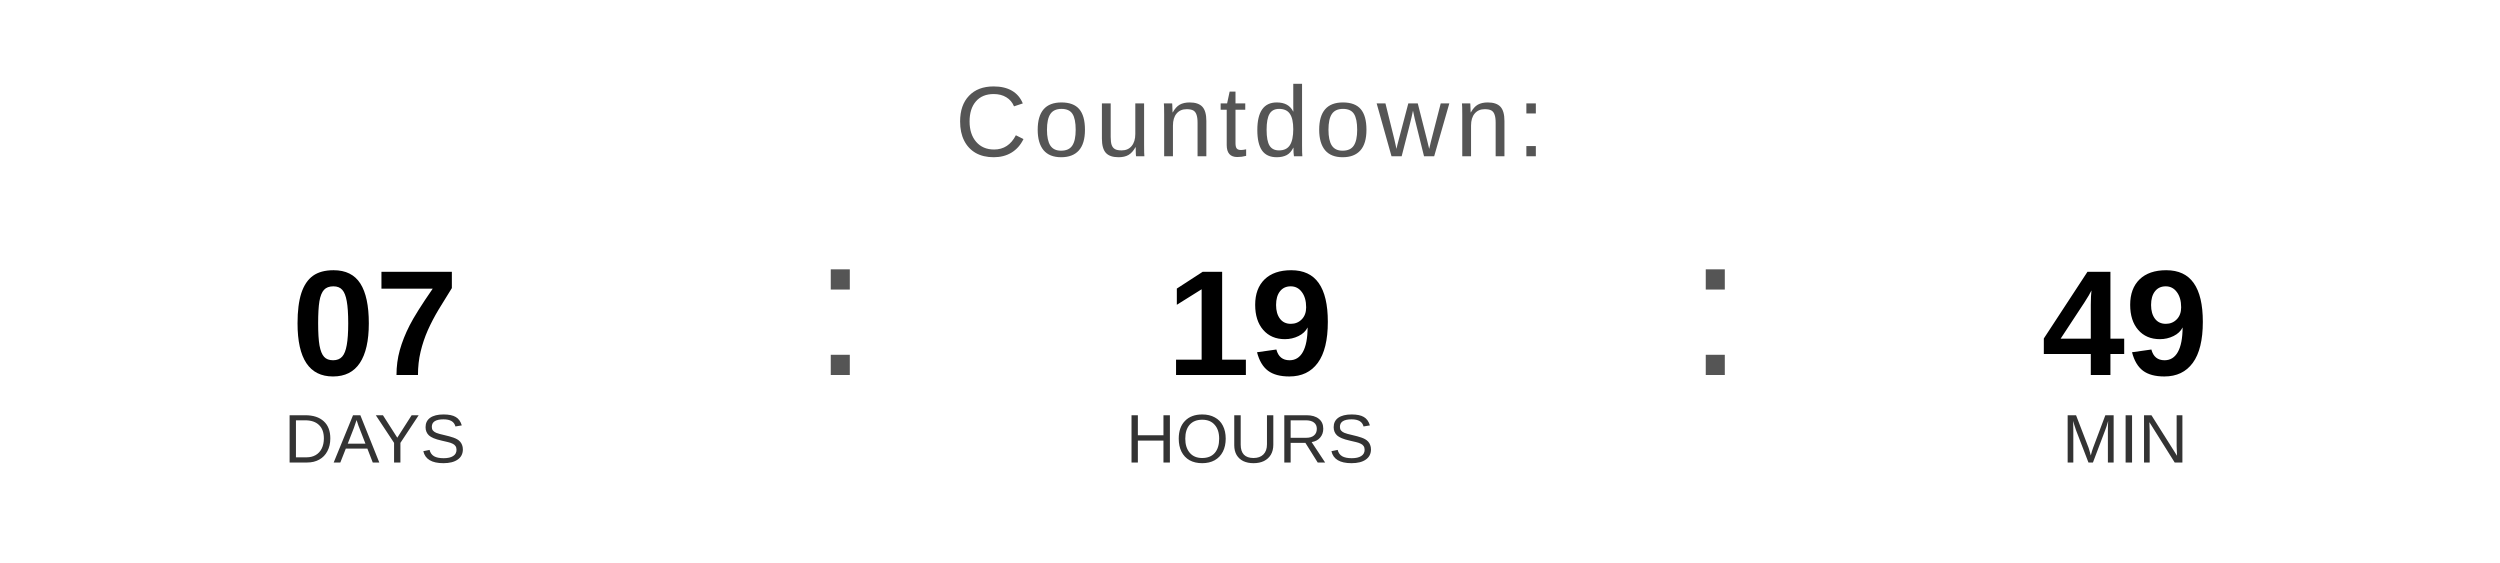
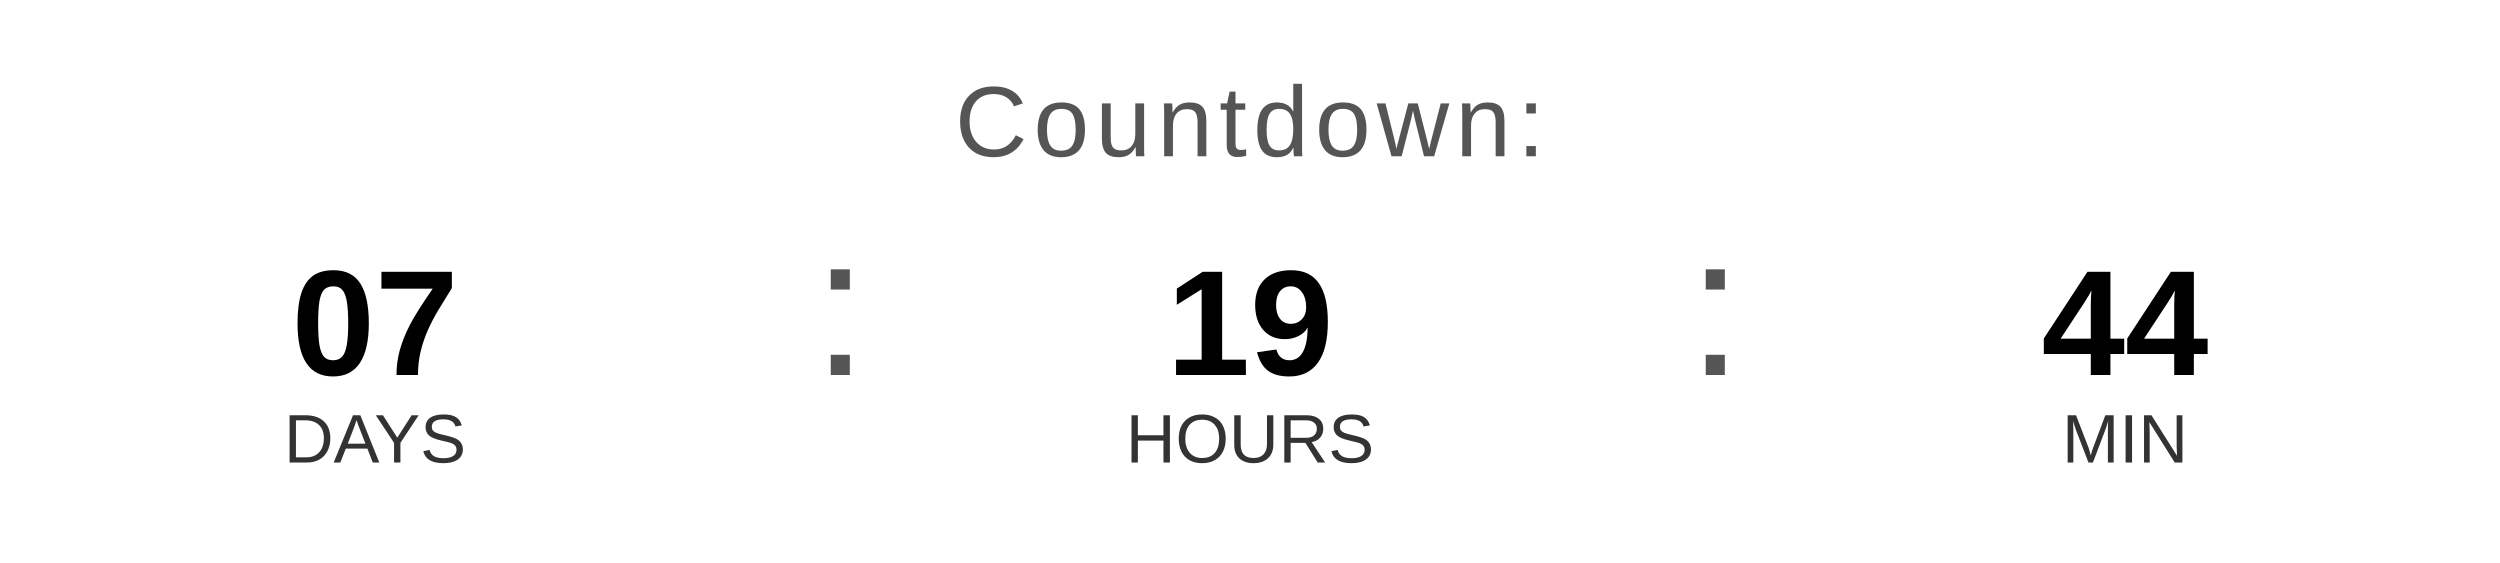
<svg xmlns="http://www.w3.org/2000/svg" width="400" height="90" viewBox="0 0 400 90">
  <text x="200" y="25" font-family="Arial, Helvetica, sans-serif" font-size="16" fill="#555555" text-anchor="middle" letter-spacing="1">
    Countdown:
  </text>
  <text x="60" y="60" font-family="Arial, Helvetica, sans-serif" font-size="24" font-weight="bold" fill="#000000" text-anchor="middle">07</text>
  <text x="60" y="74" font-family="Arial, Helvetica, sans-serif" font-size="11" fill="#333333" text-anchor="middle">DAYS</text>
  <text x="130" y="60" font-family="Arial, sans-serif" font-size="32" fill="#555555">:</text>
  <text x="200" y="60" font-family="Arial, Helvetica, sans-serif" font-size="24" font-weight="bold" fill="#000000" text-anchor="middle">19</text>
  <text x="200" y="74" font-family="Arial, Helvetica, sans-serif" font-size="11" fill="#333333" text-anchor="middle">HOURS</text>
  <text x="270" y="60" font-family="Arial, sans-serif" font-size="32" fill="#555555">:</text>
-   <text x="340" y="60" font-family="Arial, Helvetica, sans-serif" font-size="24" font-weight="bold" fill="#000000" text-anchor="middle">49</text>
+   <text x="340" y="60" font-family="Arial, Helvetica, sans-serif" font-size="24" font-weight="bold" fill="#000000" text-anchor="middle">44</text>
  <text x="340" y="74" font-family="Arial, Helvetica, sans-serif" font-size="11" fill="#333333" text-anchor="middle">MIN</text>
</svg>
